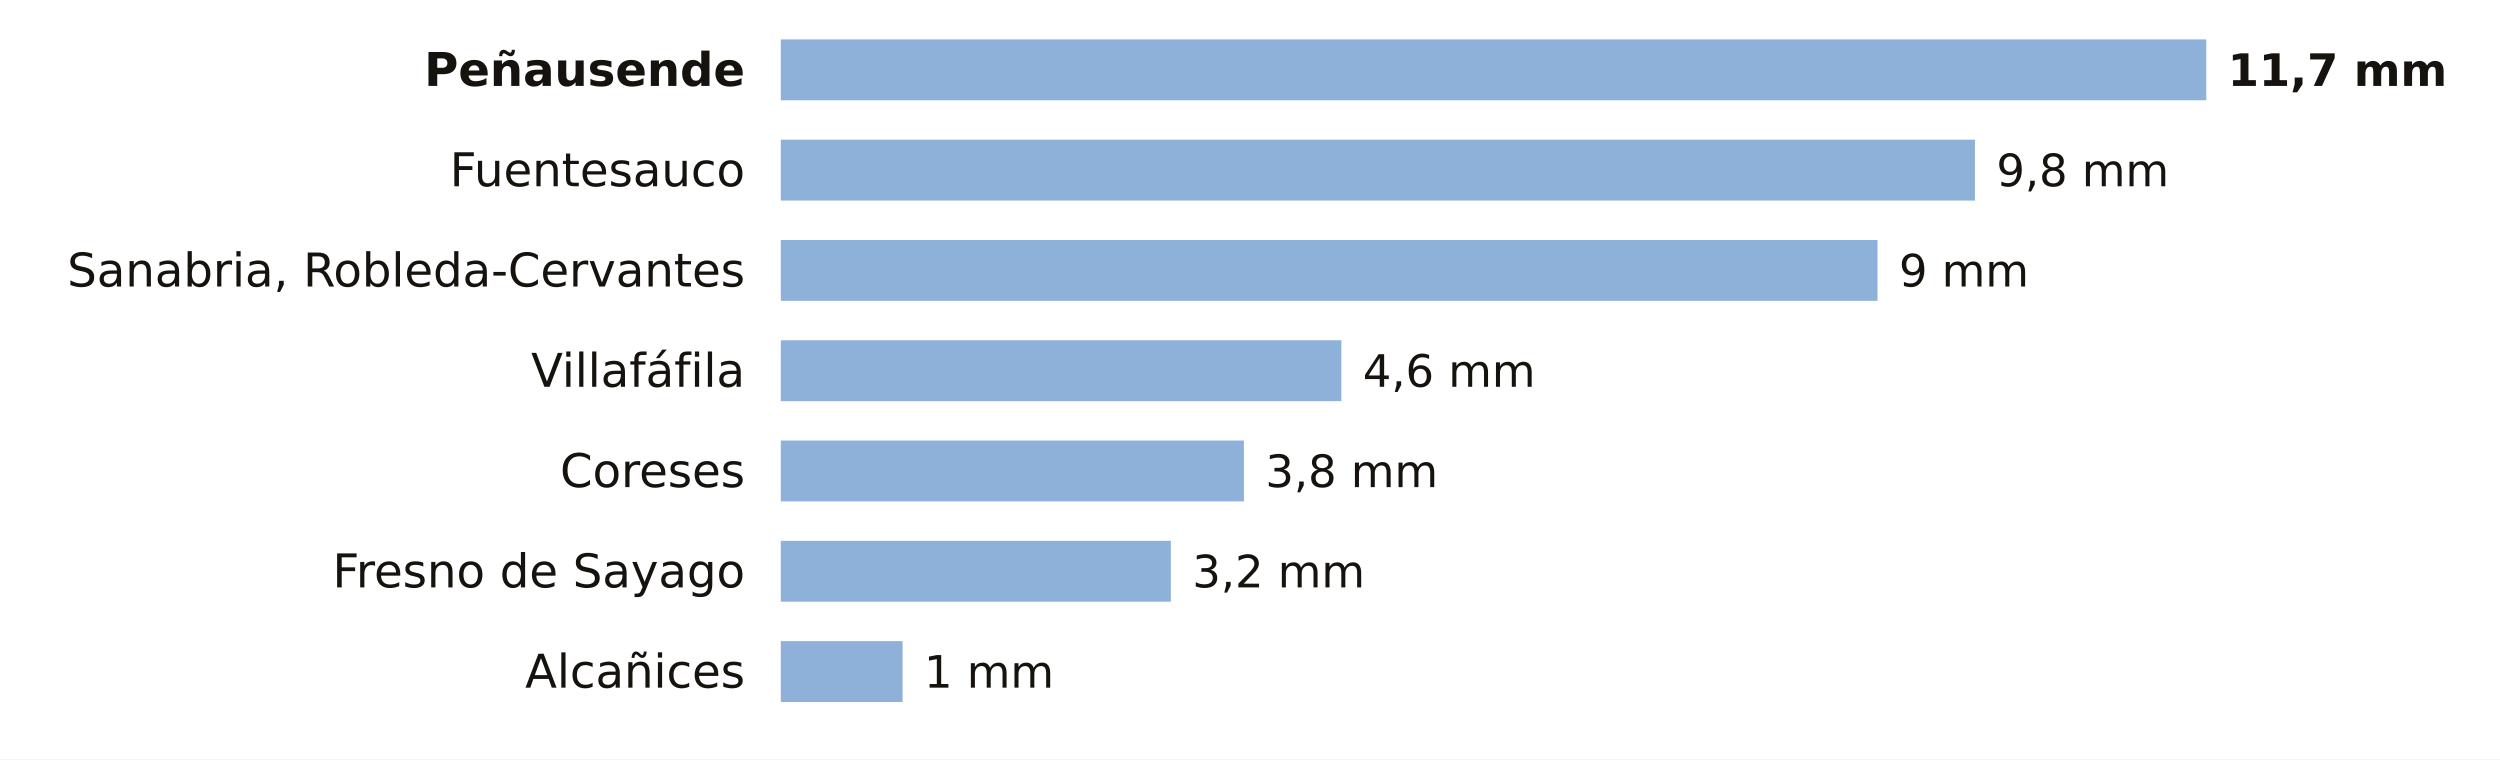
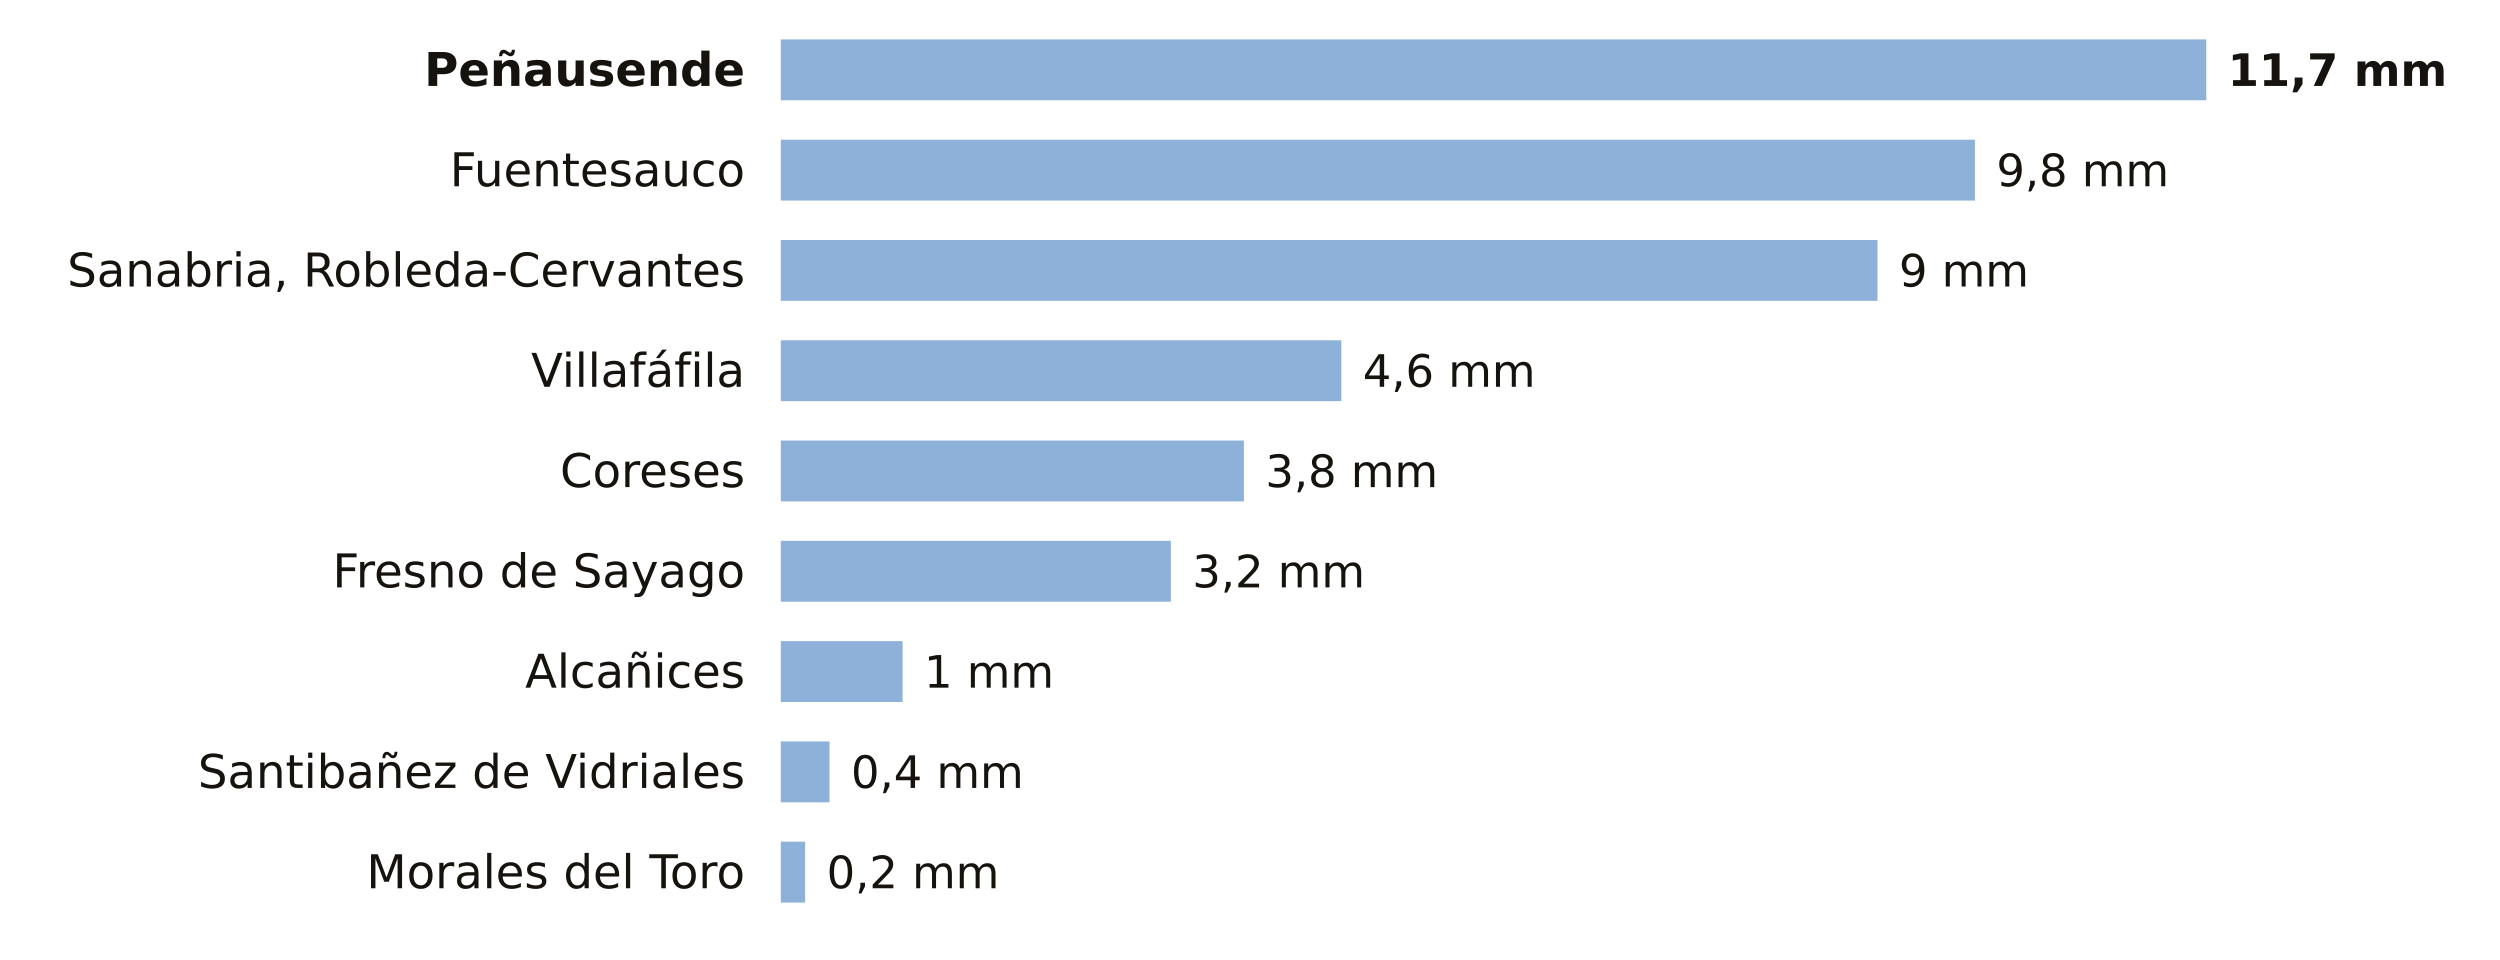
- <svg xmlns="http://www.w3.org/2000/svg" viewBox="0 0 698 212" width="698" height="212" role="img" aria-label="La lluvia de los últimos 7 días en las estaciones de AEMET de Zamora">
-   <rect width="698" height="212" fill="#FFFFFF" />
+ <svg xmlns="http://www.w3.org/2000/svg" viewBox="0 0 698 268" width="698" height="268" role="img" aria-label="La lluvia de los últimos 7 días en las estaciones de AEMET de Zamora">
+   <rect width="698" height="268" fill="#FFFFFF" />
  <text x="208.0" y="24.0" font-size="13" fill="#16130F" text-anchor="end" font-weight="600" font-family="Public Sans, DejaVu Sans, Arial, sans-serif">Peñausende</text>
  <rect x="218" y="11" width="398.0" height="17" fill="#8EB1DA" />
  <text x="622.0" y="24.0" font-size="12.5" fill="#16130F" text-anchor="start" font-weight="700" font-family="Public Sans, DejaVu Sans, Arial, sans-serif">11,7 mm</text>
  <text x="208.0" y="52.0" font-size="13" fill="#16130F" text-anchor="end" font-weight="400" font-family="Public Sans, DejaVu Sans, Arial, sans-serif">Fuentesauco</text>
  <rect x="218" y="39" width="333.4" height="17" fill="#8EB1DA" />
  <text x="557.4" y="52.0" font-size="12.5" fill="#16130F" text-anchor="start" font-weight="500" font-family="Public Sans, DejaVu Sans, Arial, sans-serif">9,8 mm</text>
  <text x="208.0" y="80.0" font-size="13" fill="#16130F" text-anchor="end" font-weight="400" font-family="Public Sans, DejaVu Sans, Arial, sans-serif">Sanabria, Robleda-Cervantes</text>
  <rect x="218" y="67" width="306.2" height="17" fill="#8EB1DA" />
  <text x="530.2" y="80.0" font-size="12.5" fill="#16130F" text-anchor="start" font-weight="500" font-family="Public Sans, DejaVu Sans, Arial, sans-serif">9 mm</text>
  <text x="208.0" y="108.0" font-size="13" fill="#16130F" text-anchor="end" font-weight="400" font-family="Public Sans, DejaVu Sans, Arial, sans-serif">Villafáfila</text>
  <rect x="218" y="95" width="156.5" height="17" fill="#8EB1DA" />
  <text x="380.5" y="108.0" font-size="12.5" fill="#16130F" text-anchor="start" font-weight="500" font-family="Public Sans, DejaVu Sans, Arial, sans-serif">4,6 mm</text>
  <text x="208.0" y="136.0" font-size="13" fill="#16130F" text-anchor="end" font-weight="400" font-family="Public Sans, DejaVu Sans, Arial, sans-serif">Coreses</text>
  <rect x="218" y="123" width="129.3" height="17" fill="#8EB1DA" />
  <text x="353.3" y="136.0" font-size="12.5" fill="#16130F" text-anchor="start" font-weight="500" font-family="Public Sans, DejaVu Sans, Arial, sans-serif">3,8 mm</text>
  <text x="208.0" y="164.0" font-size="13" fill="#16130F" text-anchor="end" font-weight="400" font-family="Public Sans, DejaVu Sans, Arial, sans-serif">Fresno de Sayago</text>
  <rect x="218" y="151" width="108.9" height="17" fill="#8EB1DA" />
  <text x="332.9" y="164.0" font-size="12.5" fill="#16130F" text-anchor="start" font-weight="500" font-family="Public Sans, DejaVu Sans, Arial, sans-serif">3,2 mm</text>
  <text x="208.0" y="192.0" font-size="13" fill="#16130F" text-anchor="end" font-weight="400" font-family="Public Sans, DejaVu Sans, Arial, sans-serif">Alcañices</text>
  <rect x="218" y="179" width="34.0" height="17" fill="#8EB1DA" />
  <text x="258.0" y="192.0" font-size="12.5" fill="#16130F" text-anchor="start" font-weight="500" font-family="Public Sans, DejaVu Sans, Arial, sans-serif">1 mm</text>
+   <text x="208.0" y="220.0" font-size="13" fill="#16130F" text-anchor="end" font-weight="400" font-family="Public Sans, DejaVu Sans, Arial, sans-serif">Santibañez de Vidriales</text>
+   <rect x="218" y="207" width="13.6" height="17" fill="#8EB1DA" />
+   <text x="237.6" y="220.0" font-size="12.5" fill="#16130F" text-anchor="start" font-weight="500" font-family="Public Sans, DejaVu Sans, Arial, sans-serif">0,4 mm</text>
+   <text x="208.0" y="248.0" font-size="13" fill="#16130F" text-anchor="end" font-weight="400" font-family="Public Sans, DejaVu Sans, Arial, sans-serif">Morales del Toro</text>
+   <rect x="218" y="235" width="6.8" height="17" fill="#8EB1DA" />
+   <text x="230.8" y="248.0" font-size="12.5" fill="#16130F" text-anchor="start" font-weight="500" font-family="Public Sans, DejaVu Sans, Arial, sans-serif">0,2 mm</text>
</svg>
